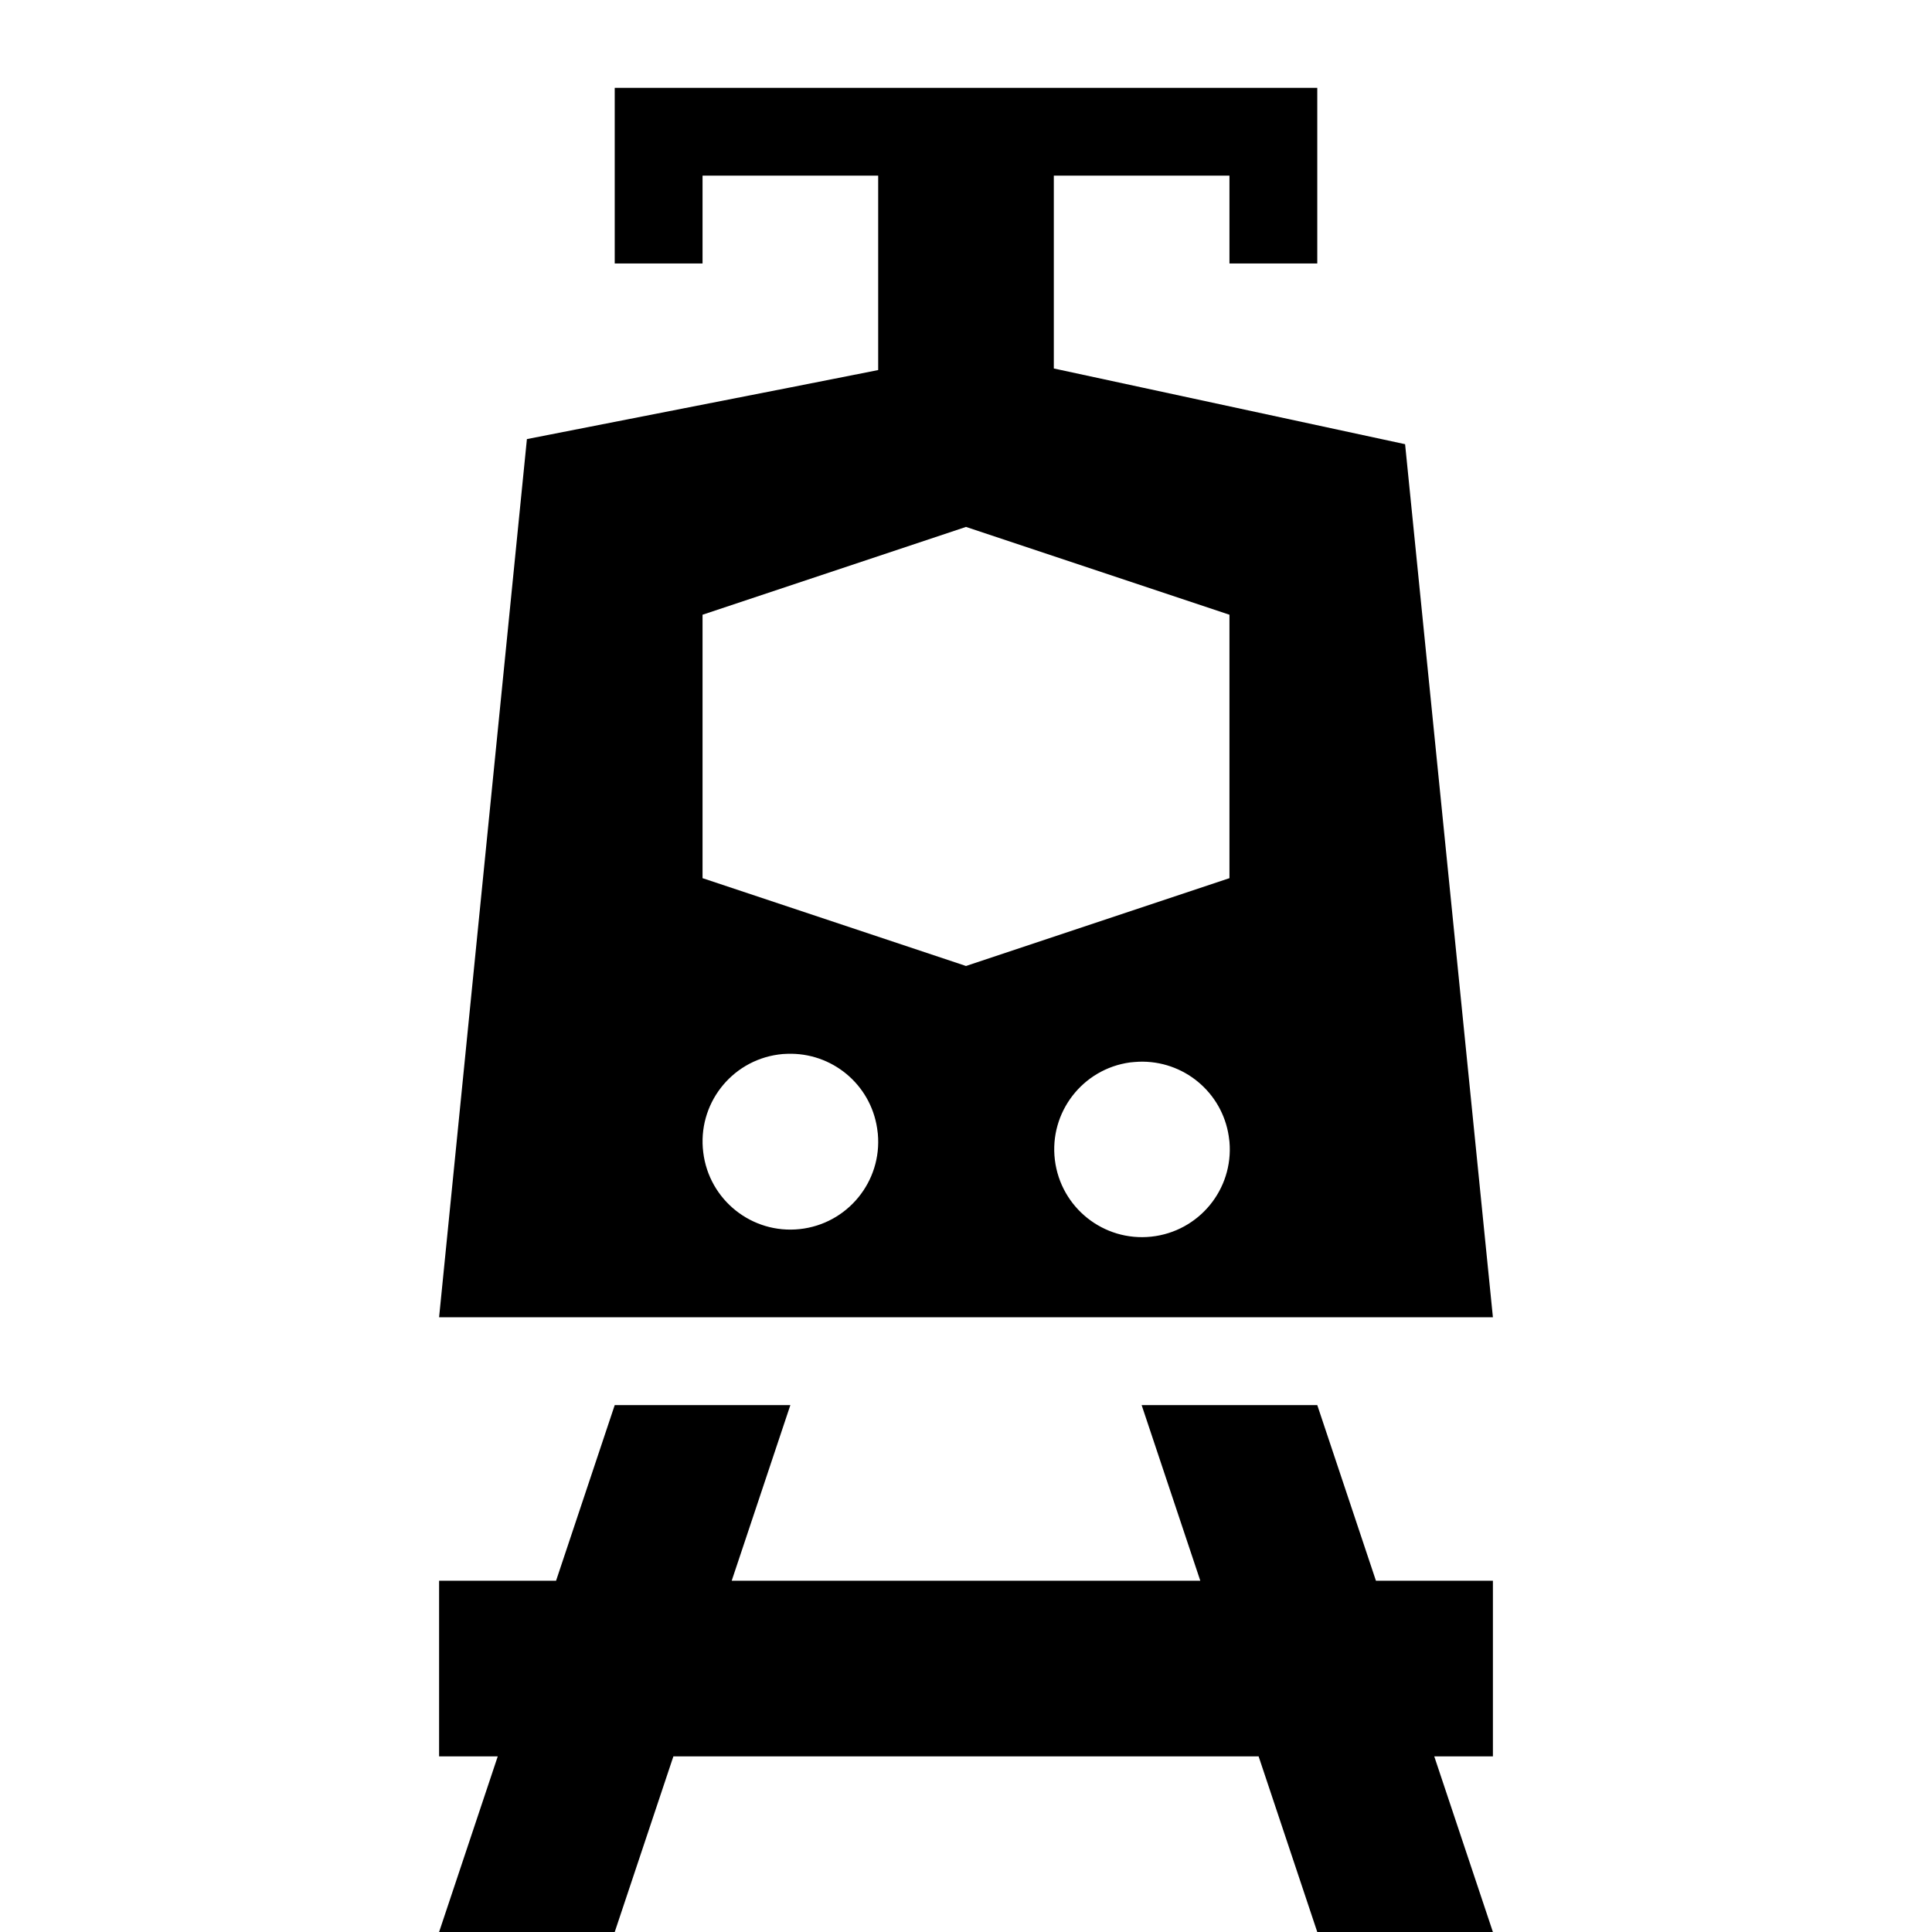
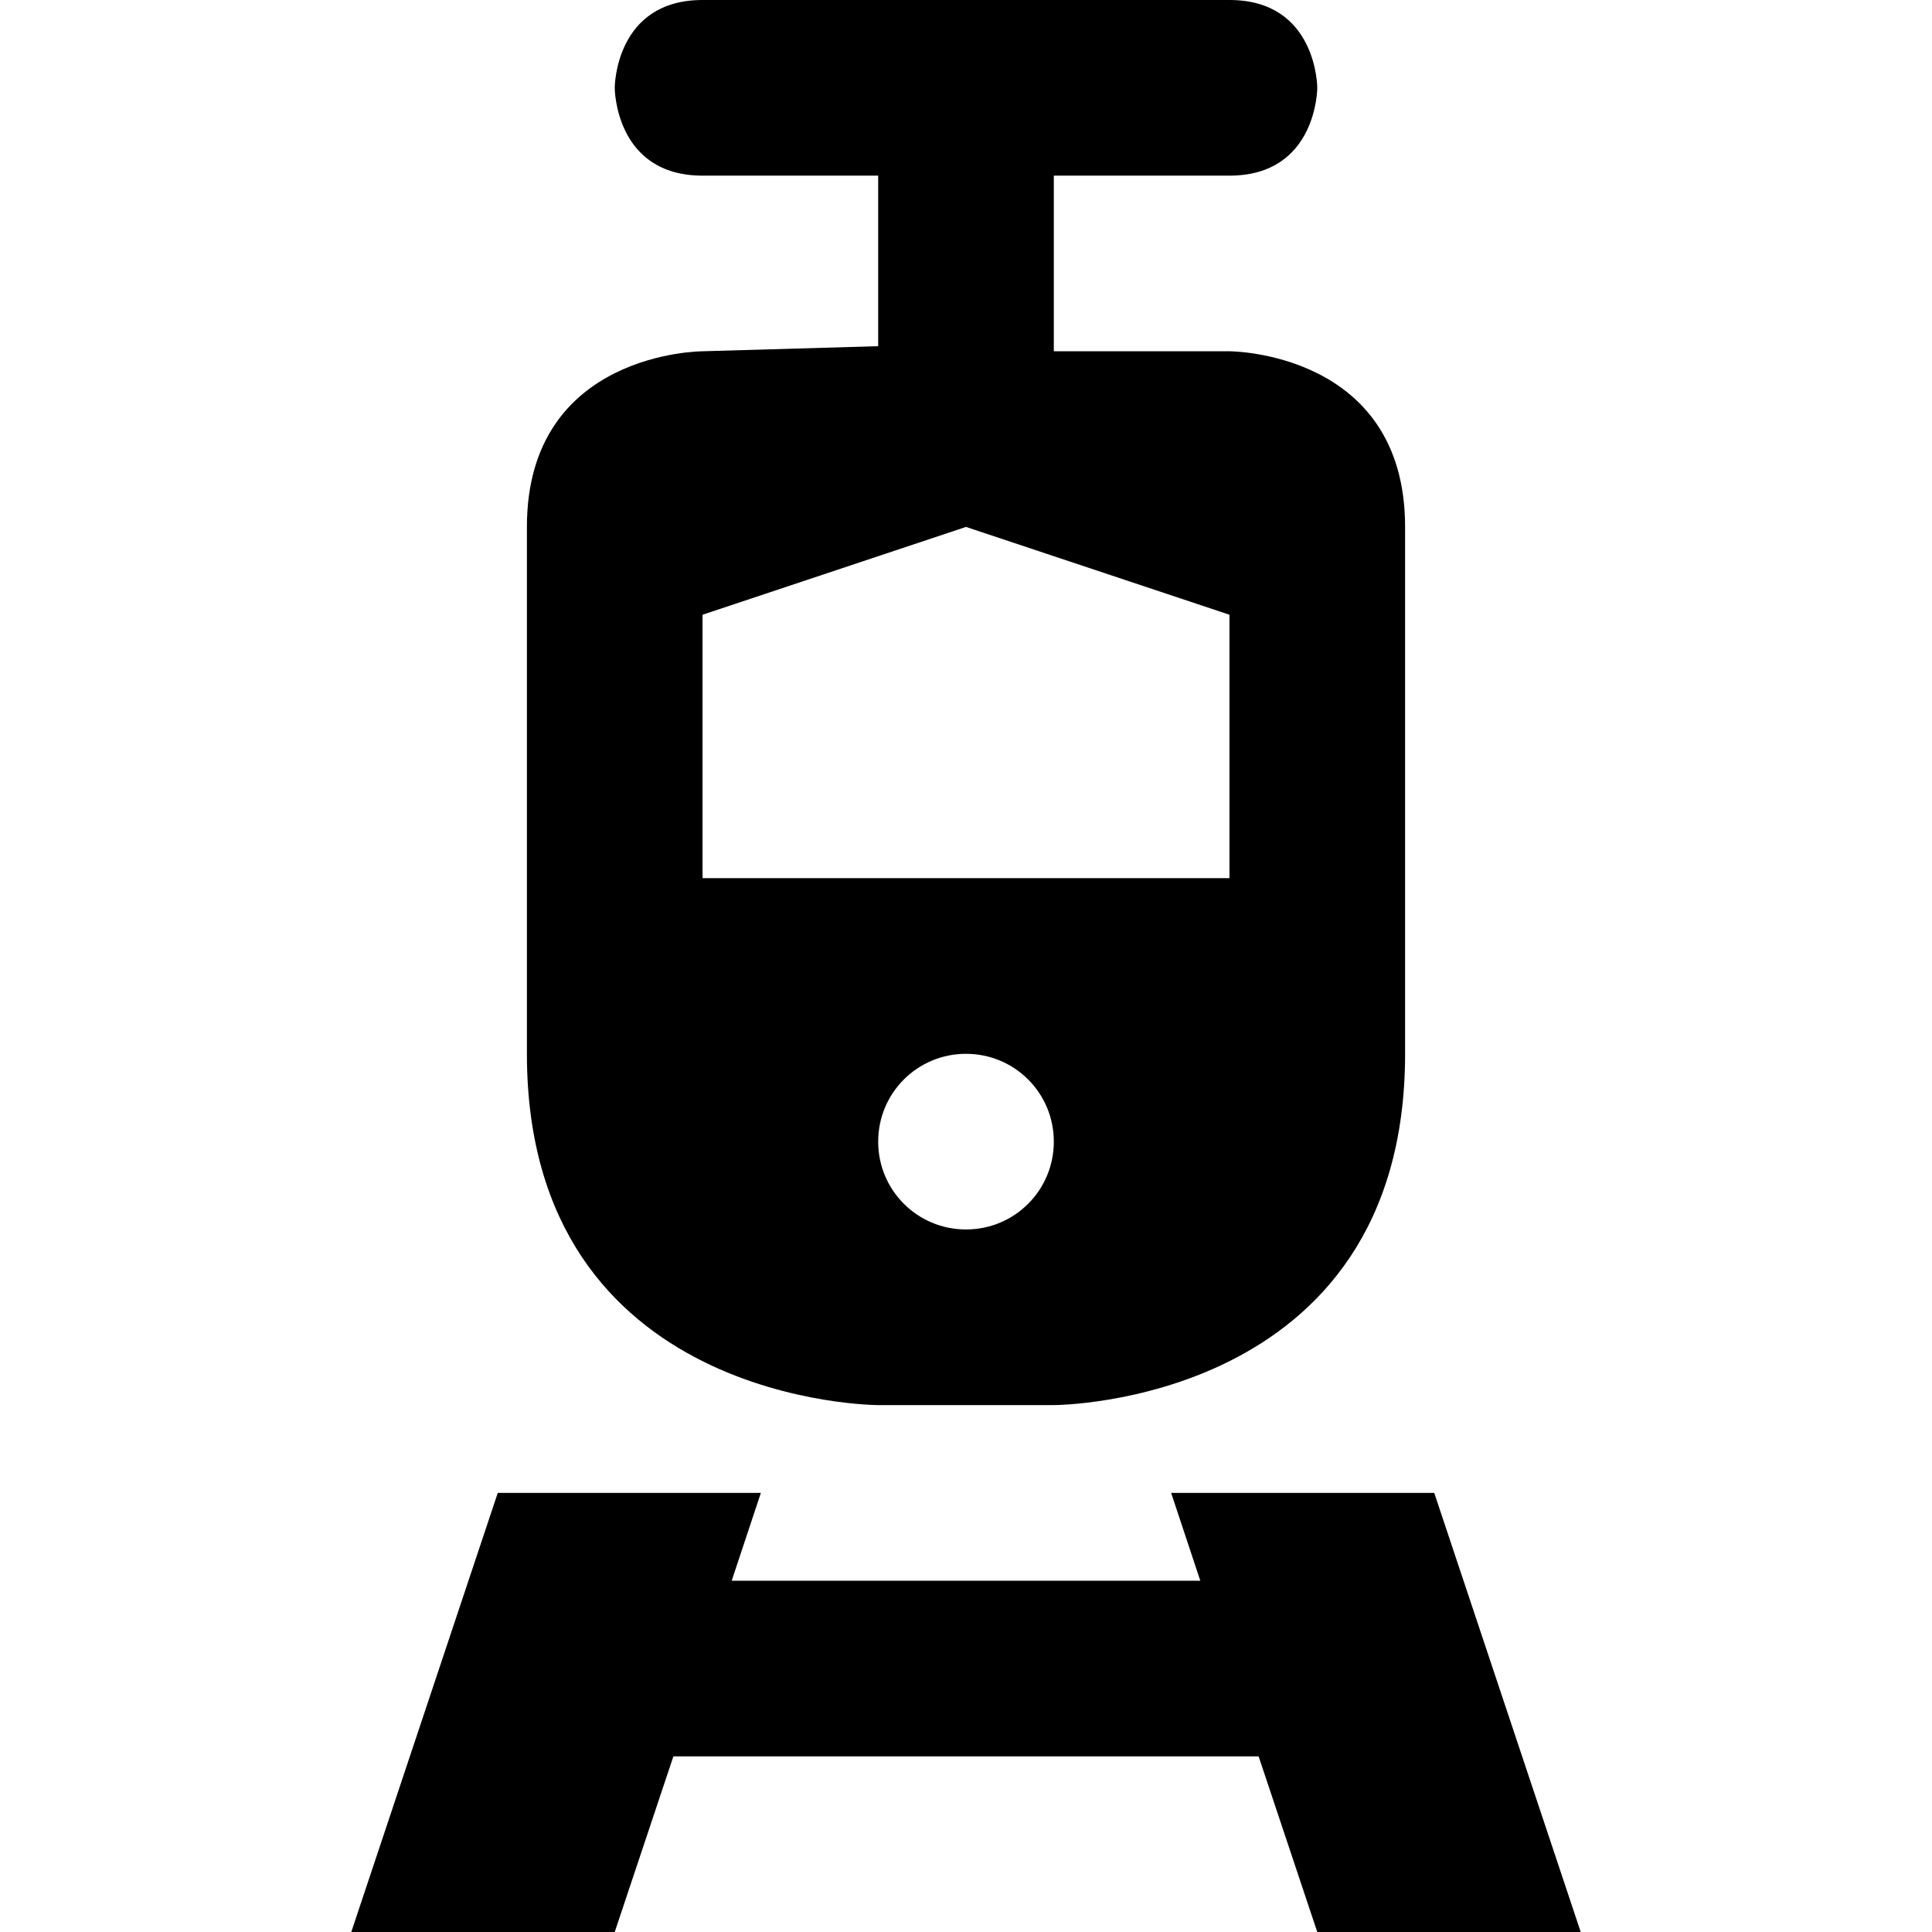
<svg xmlns="http://www.w3.org/2000/svg" version="1.1" id="svg4764" x="0px" y="0px" viewBox="0 0 11 11" enable-background="new 0 0 11 11" xml:space="preserve">
  <defs id="defs6" />
-   <path style="opacity:1;fill:#000000;fill-opacity:1;stroke:none;stroke-width:1;stroke-linecap:round;stroke-linejoin:miter;stroke-miterlimit:4;stroke-dasharray:none;stroke-dashoffset:0;stroke-opacity:1" d="M 3.5,0.5 3.5,1 3.5,1.5 4,1.5 4,1 5,1 5,2.107 4.504,2.205 3,2.5 l -0.5,5 6,0 L 8,2.529 6,2.098 6,1 l 1,0 0,0.5 0.5,0 0,-1 -3.5,0 -0.5,0 z M 5.5,3 7,3.5 7,5 5.5,5.5 4,5 4,3.5 5.5,3 Z M 4.482,6 C 4.736,5.991 4.956,6.173 4.994,6.424 l 0.004,0.031 C 5.023,6.727 4.825,6.969 4.553,6.998 4.281,7.027 4.037,6.832 4.004,6.561 3.97,6.289 4.161,6.041 4.432,6.004 4.448,6.002 4.465,6 4.482,6 Z M 6.484,6.045 C 6.738,6.036 6.958,6.218 6.996,6.469 L 7,6.5 C 7.024,6.772 6.826,7.012 6.555,7.041 6.283,7.07 6.039,6.875 6.006,6.604 5.973,6.333 6.164,6.086 6.434,6.049 c 0.017,-0.002 0.034,-0.003 0.051,-0.004 z M 3.5,8 3.166,9 2.5,9 2.5,10 2.834,10 2.5,11 3.5,11 3.834,10 7.166,10 7.5,11 8.5,11 8.166,10 8.5,10 8.5,9 7.834,9 7.5,8 6.5,8 6.834,9 4.166,9 4.5,8 3.5,8 Z" id="rect3338" />
+   <path style="opacity:1;fill:#000000;fill-opacity:1;stroke:none;stroke-width:1;stroke-linecap:round;stroke-linejoin:miter;stroke-miterlimit:4;stroke-dasharray:none;stroke-dashoffset:0;stroke-opacity:1" d="M 4,0 C 3.5,0 3.5,0.5 3.5,0.5 3.5,0.5 3.5,1 4,1 L 5,1 5,1.971 4,2 C 4,2 3,2 3,3 L 3,6 C 3,8 5,8 5,8 L 6,8 C 6,8 8,8 8,6 L 8,3 C 8,2 7,2 7,2 L 6,2 6,1 7,1 C 7.5,1 7.5,0.5 7.5,0.5 7.5,0.5 7.5,0 7,0 Z M 5.5,3 7,3.5 7,5 5.5,5 4,5 4,3.5 Z m 0,3 C 5.777,6 6,6.223 6,6.5 6,6.777 5.777,7 5.5,7 5.223,7 5,6.777 5,6.5 5,6.223 5.223,6 5.5,6 Z M 2.834,8.5 2,11 3.5,11 3.834,10 7.166,10 7.5,11 9,11 8.166,8.5 6.668,8.5 6.834,9 4.166,9 4.332,8.5 Z" id="path14245" />
</svg>
